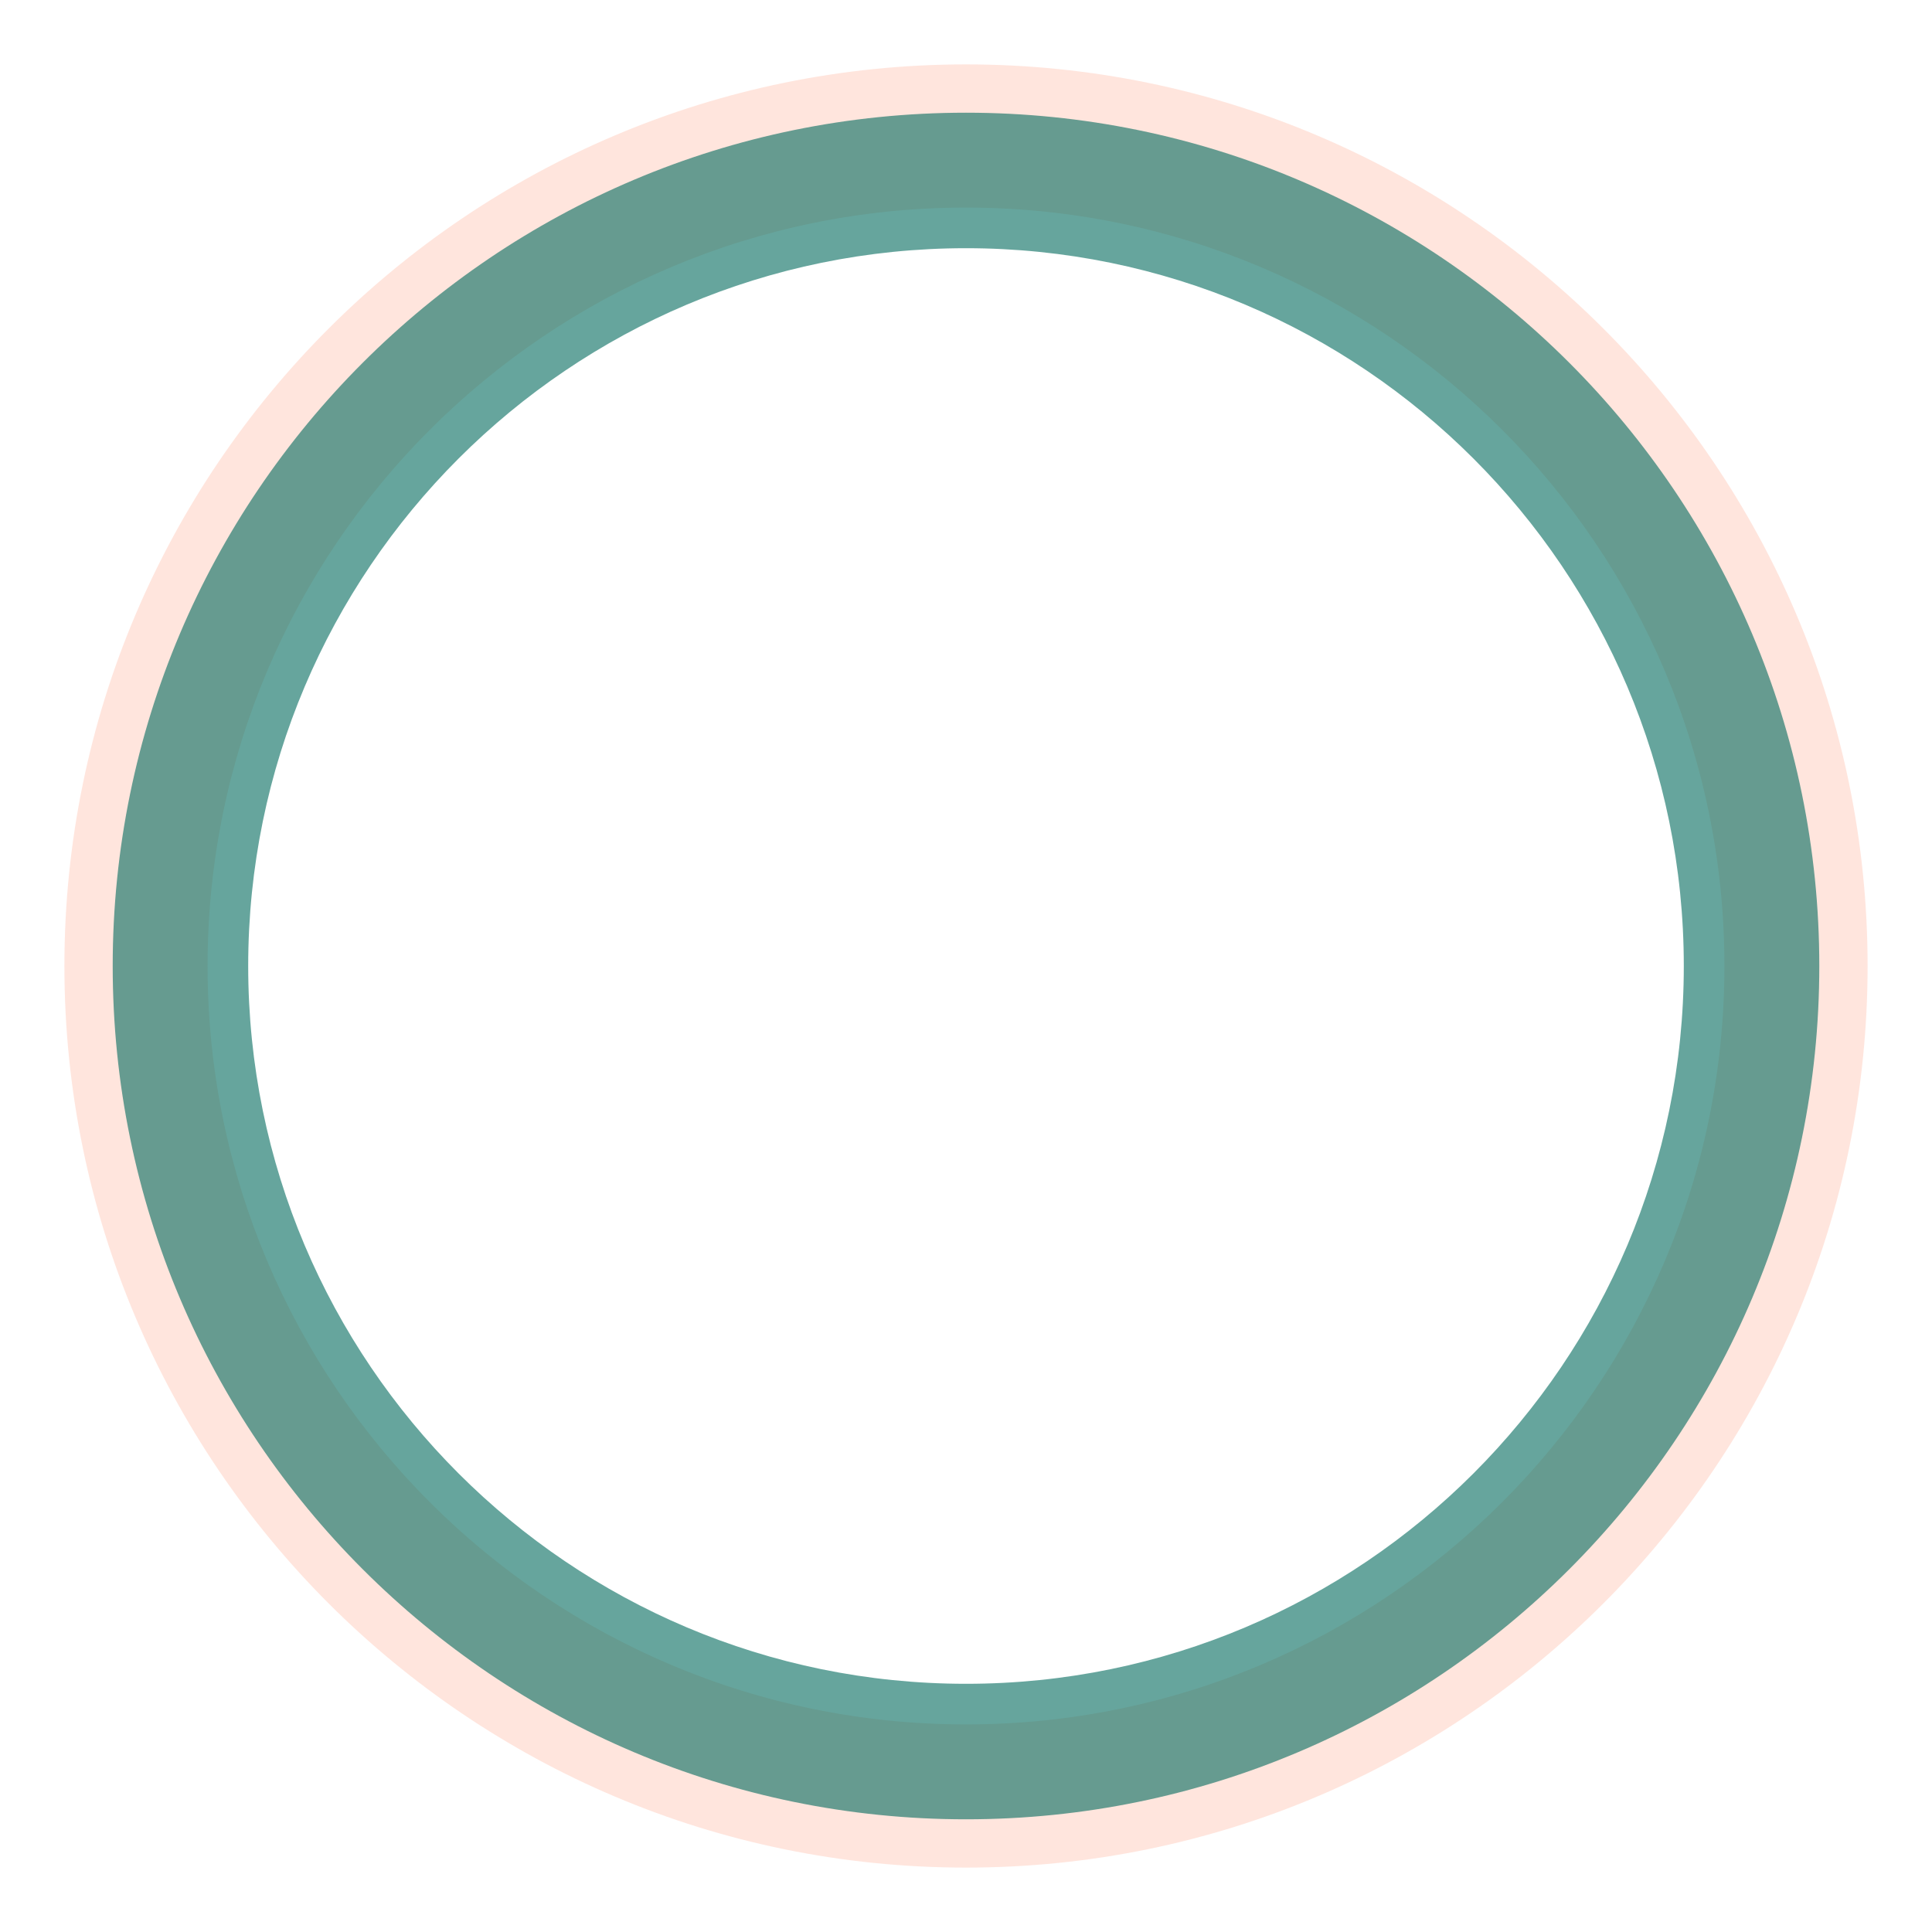
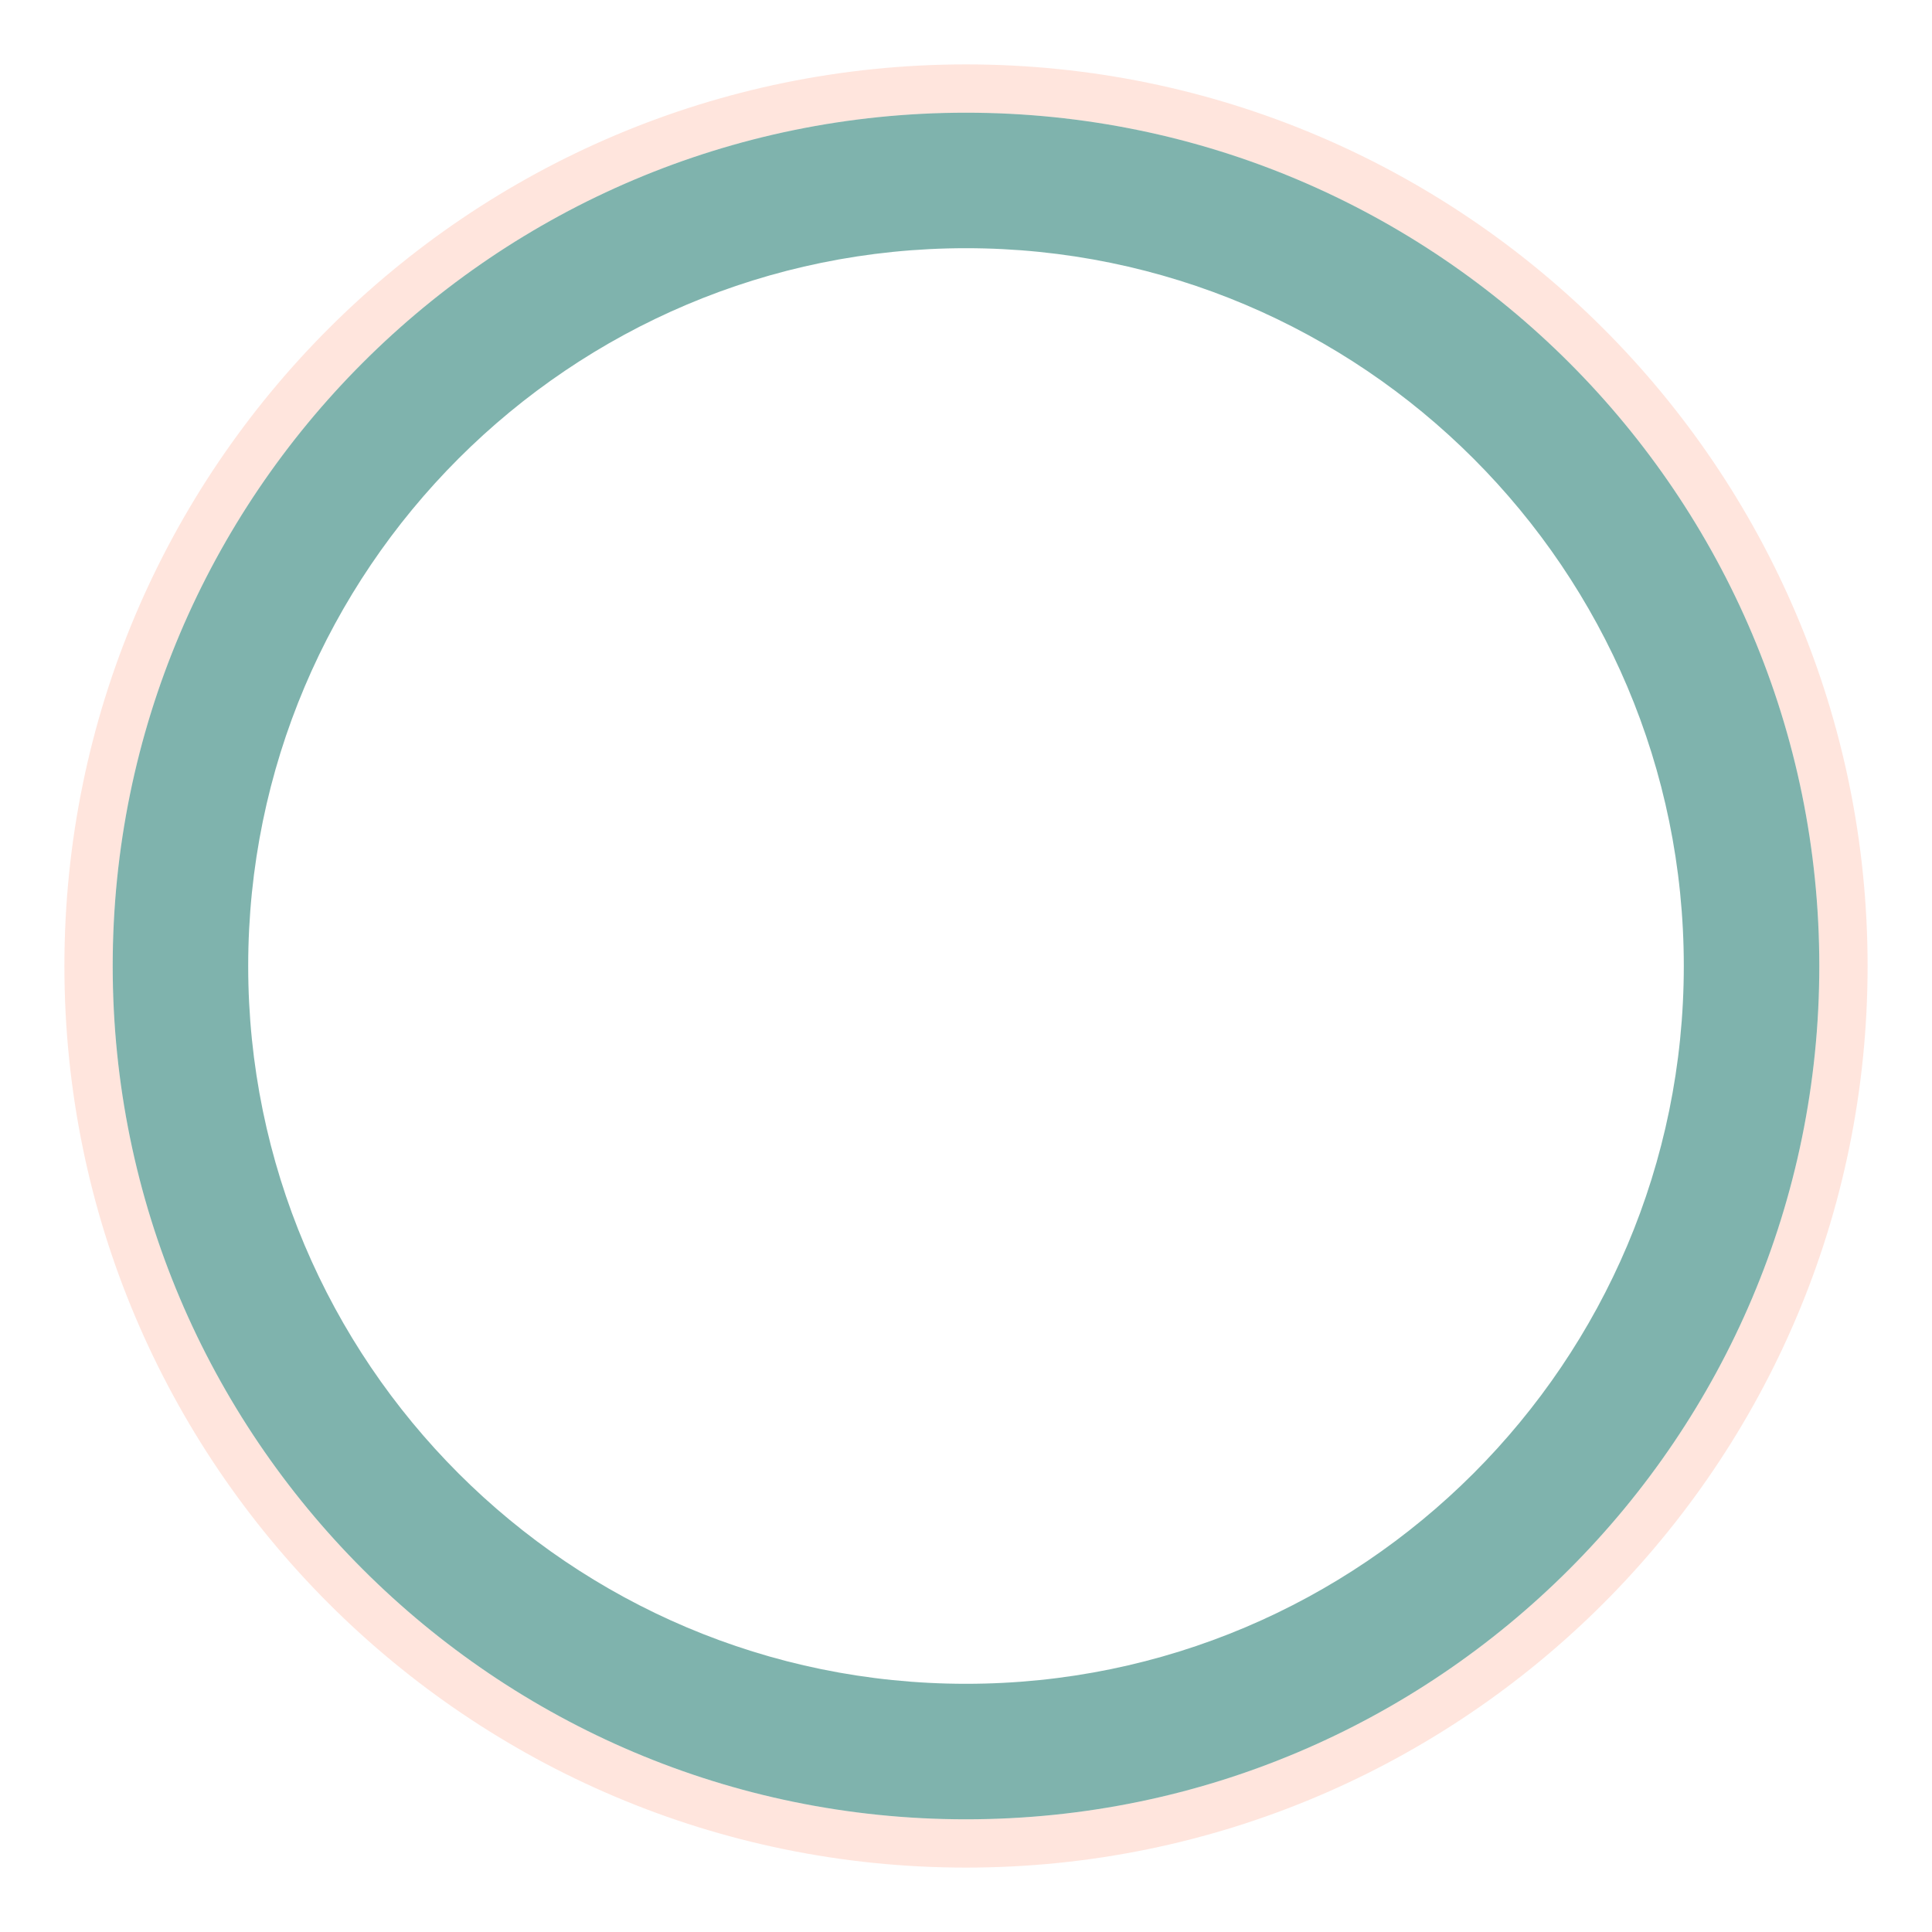
<svg xmlns="http://www.w3.org/2000/svg" style="isolation:isolate" viewBox="0 0 30 30" width="30pt" height="30pt">
  <defs>
-     <clipPath id="_clipPath_CCiPwH5jq41AhX7qJEQWvSYrXcyg1pQe">
+     <clipPath id="_clipPath_raTY3oRWKC9E98w0wcHoOgSOCovOKWC9">
      <rect width="30" height="30" />
    </clipPath>
  </defs>
-   <g clip-path="url(#_clipPath_CCiPwH5jq41AhX7qJEQWvSYrXcyg1pQe)">
+   <g clip-path="url(#_clipPath_raTY3oRWKC9E98w0wcHoOgSOCovOKWC9)">
    <g opacity="0.6">
-       <path d=" M 1 15 C 1 7.273 7.273 1 15 1 C 22.727 1 29 7.273 29 15 C 29 22.727 22.727 29 15 29 C 7.273 29 1 22.727 1 15 Z  M 3.223 15 C 3.223 8.5 8.5 3.223 15 3.223 C 21.5 3.223 26.777 8.5 26.777 15 C 26.777 21.5 21.5 26.777 15 26.777 C 8.5 26.777 3.223 21.5 3.223 15 Z " fill-rule="evenodd" fill="rgb(255,112,67)" fill-opacity="0.3" />
+       <path d=" M 1 15 C 1 7.273 7.273 1 15 1 C 22.727 1 29 7.273 29 15 C 29 22.727 22.727 29 15 29 C 7.273 29 1 22.727 1 15 L 1 15 L 1 15 Z  M 1.75 15 C 1.75 7.687 7.687 1.75 15 1.75 C 22.313 1.75 28.25 7.687 28.25 15 C 28.25 22.313 22.313 28.25 15 28.25 C 7.687 28.25 1.75 22.313 1.75 15 L 1.75 15 L 1.75 15 Z " fill-rule="evenodd" fill="rgb(255,112,67)" fill-opacity="0.3" />
    </g>
-     <path d=" M 1.75 15 C 1.75 7.687 7.687 1.75 15 1.75 C 22.313 1.75 28.25 7.687 28.25 15 C 28.25 22.313 22.313 28.25 15 28.25 C 7.687 28.25 1.75 22.313 1.75 15 Z  M 3.854 15 C 3.854 8.849 8.849 3.854 15 3.854 C 21.151 3.854 26.146 8.849 26.146 15 C 26.146 21.151 21.151 26.146 15 26.146 C 8.849 26.146 3.854 21.151 3.854 15 Z " fill-rule="evenodd" fill="rgb(0,105,92)" fill-opacity="0.6" />
+     <path d=" M 1.75 15 C 1.75 7.687 7.687 1.75 15 1.75 C 22.313 1.75 28.25 7.687 28.25 15 C 28.25 22.313 22.313 28.25 15 28.25 C 7.687 28.25 1.75 22.313 1.75 15 Z  M 3.854 15 C 3.854 8.849 8.849 3.854 15 3.854 C 21.151 3.854 26.146 8.849 26.146 15 C 26.146 21.151 21.151 26.146 15 26.146 C 8.849 26.146 3.854 21.151 3.854 15 Z " fill-rule="evenodd" fill="rgb(0,105,92)" fill-opacity="0.5" />
  </g>
</svg>
